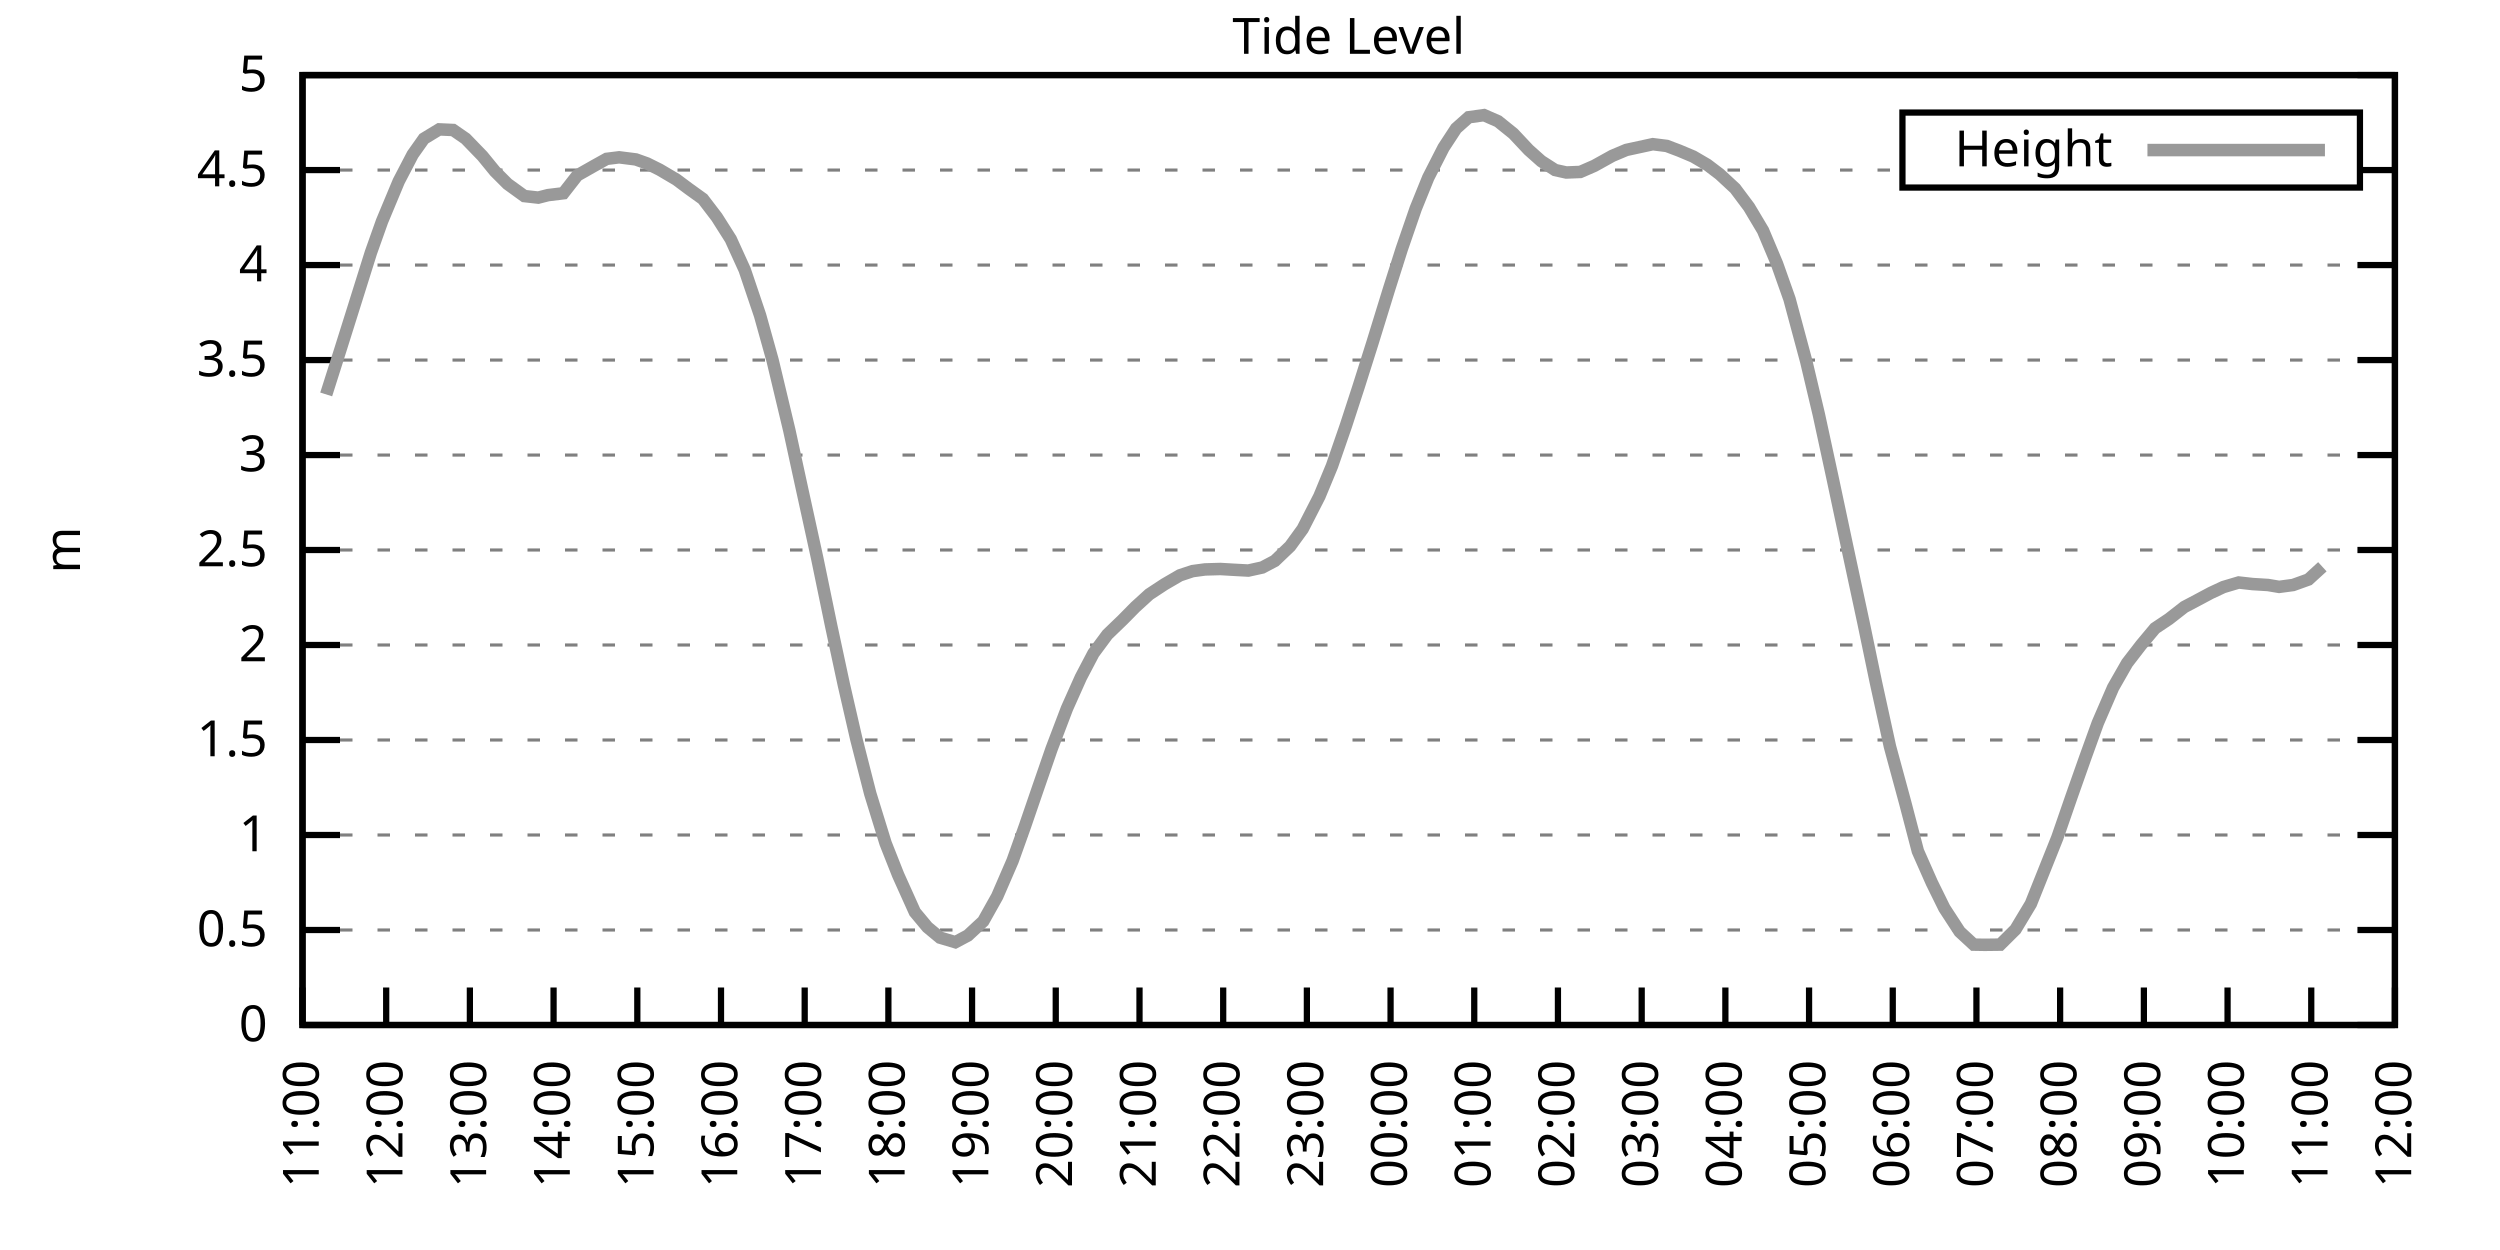
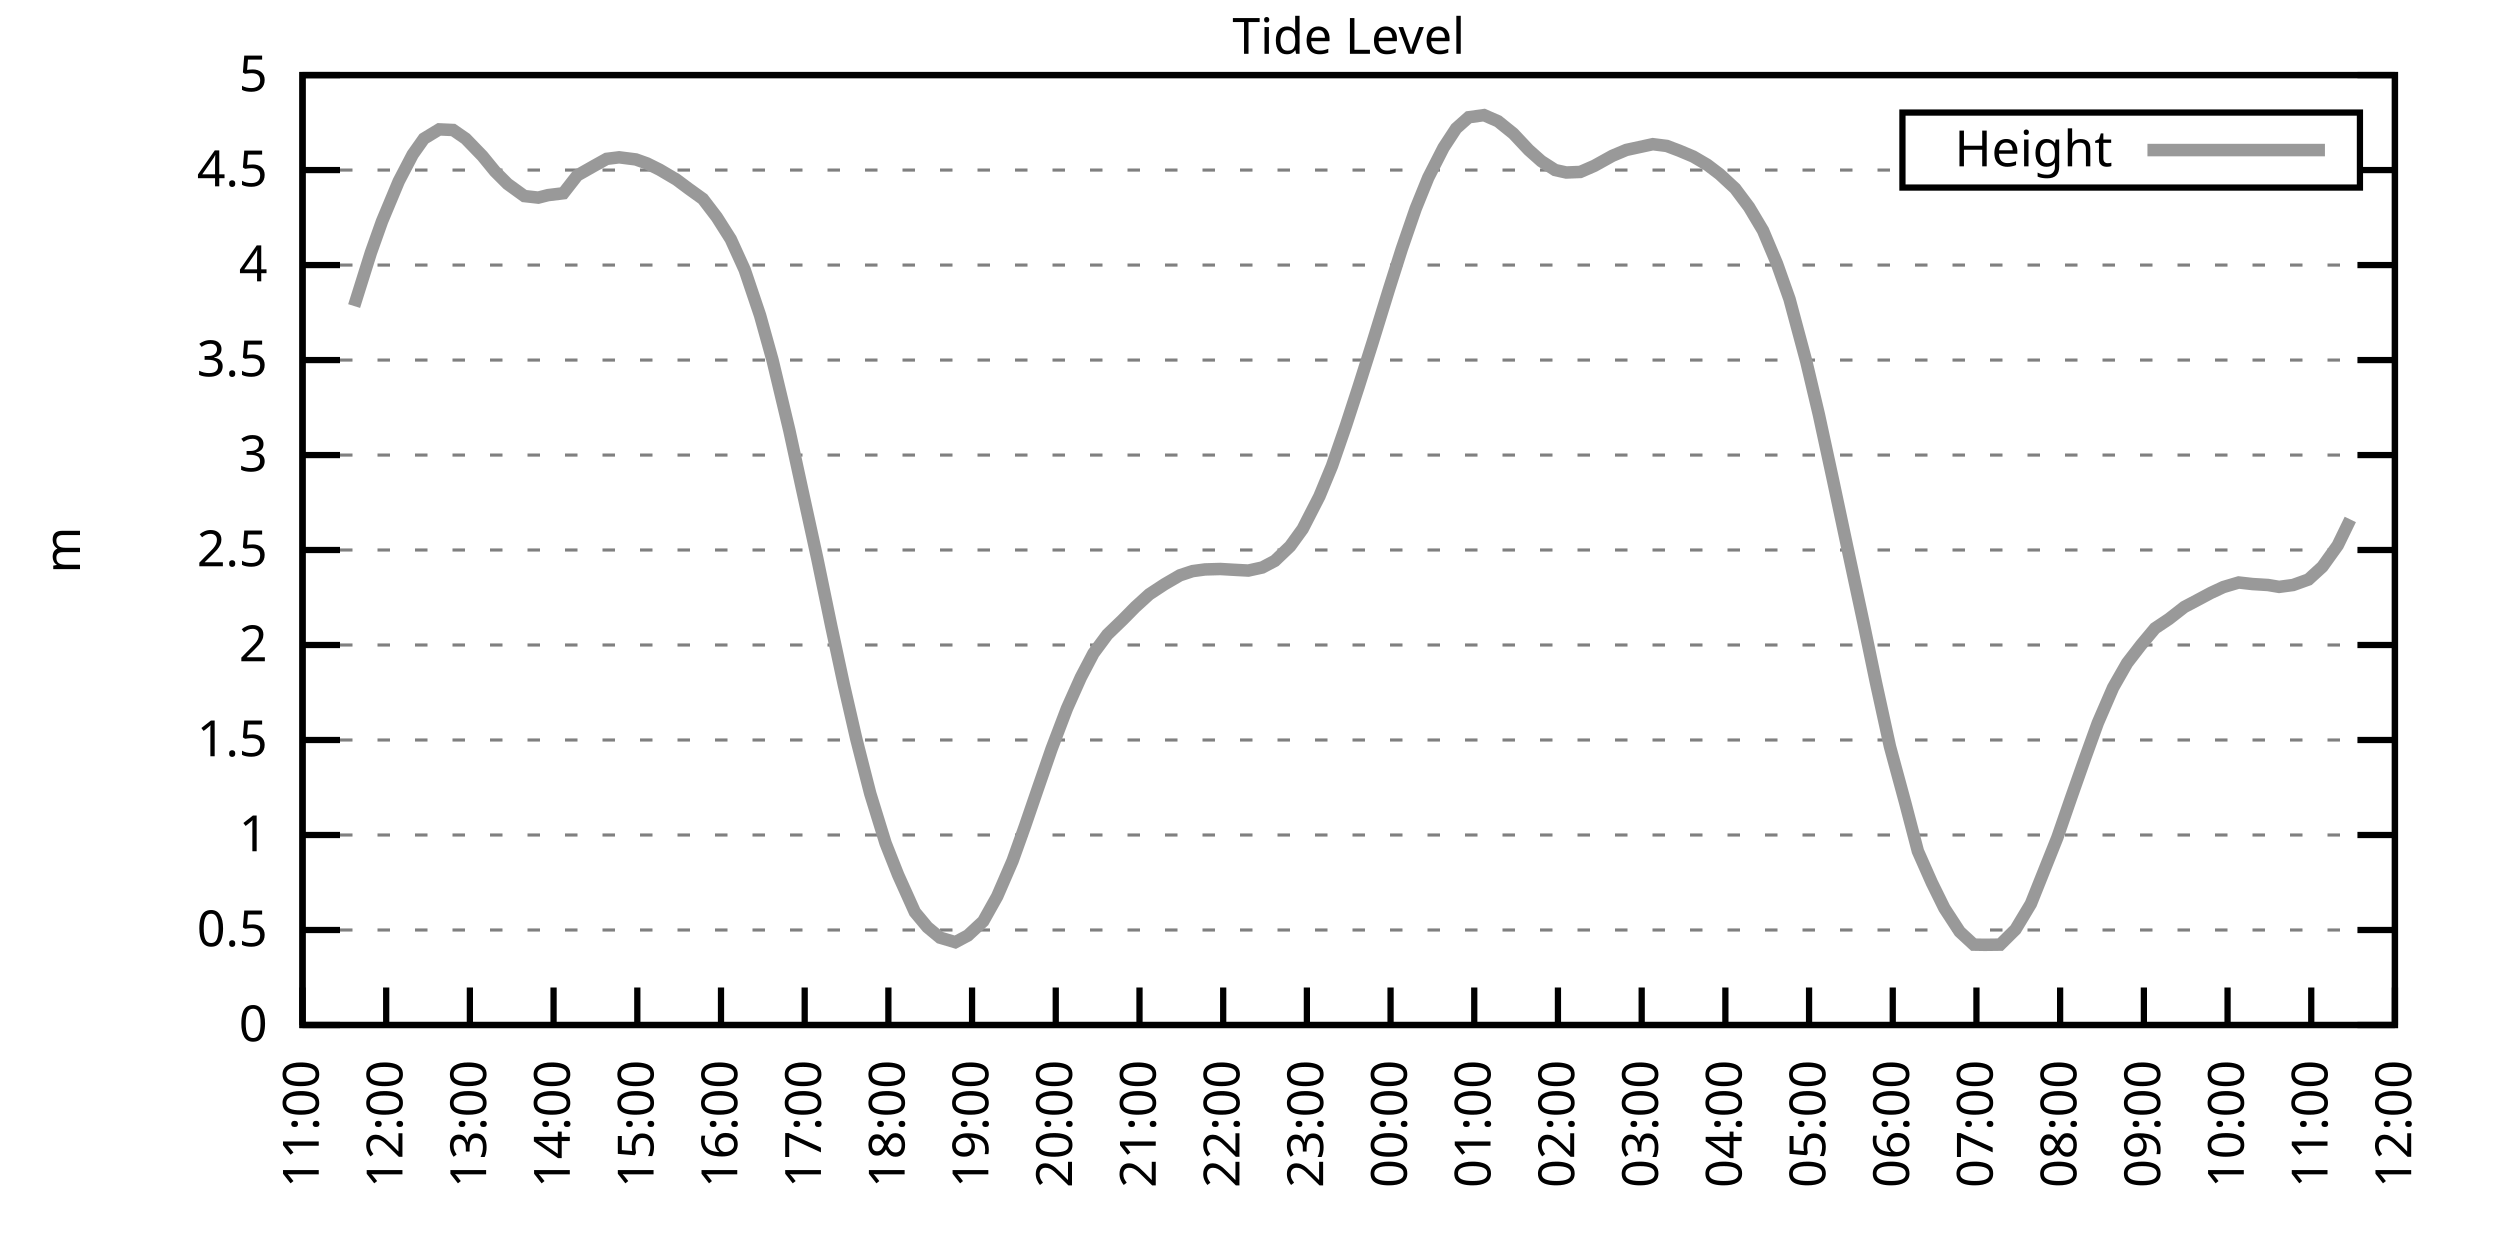
<svg xmlns="http://www.w3.org/2000/svg" xmlns:xlink="http://www.w3.org/1999/xlink" width="400" height="200" viewBox="0 0 400 200">
  <g id="gnuplot_canvas">
    <rect x="0" y="0" width="400" height="200" fill="none" />
    <defs>
      <circle id="gpDot" r="0.5" stroke-width="0.5" stroke="currentColor" />
      <path id="gpPt0" stroke-width="0.333" stroke="currentColor" d="M-1,0 h2 M0,-1 v2" />
      <path id="gpPt1" stroke-width="0.333" stroke="currentColor" d="M-1,-1 L1,1 M1,-1 L-1,1" />
      <path id="gpPt2" stroke-width="0.333" stroke="currentColor" d="M-1,0 L1,0 M0,-1 L0,1 M-1,-1 L1,1 M-1,1 L1,-1" />
      <rect id="gpPt3" stroke-width="0.333" stroke="currentColor" x="-1" y="-1" width="2" height="2" />
      <rect id="gpPt4" stroke-width="0.333" stroke="currentColor" fill="currentColor" x="-1" y="-1" width="2" height="2" />
      <circle id="gpPt5" stroke-width="0.333" stroke="currentColor" cx="0" cy="0" r="1" />
      <use xlink:href="#gpPt5" id="gpPt6" fill="currentColor" stroke="none" />
      <path id="gpPt7" stroke-width="0.333" stroke="currentColor" d="M0,-1.33 L-1.33,0.67 L1.33,0.67 z" />
      <use xlink:href="#gpPt7" id="gpPt8" fill="currentColor" stroke="none" />
      <use xlink:href="#gpPt7" id="gpPt9" stroke="currentColor" transform="rotate(180)" />
      <use xlink:href="#gpPt9" id="gpPt10" fill="currentColor" stroke="none" />
      <use xlink:href="#gpPt3" id="gpPt11" stroke="currentColor" transform="rotate(45)" />
      <use xlink:href="#gpPt11" id="gpPt12" fill="currentColor" stroke="none" />
      <path id="gpPt13" stroke-width="0.333" stroke="currentColor" d="M0,1.330 L1.265,0.411 L0.782,-1.067 L-0.782,-1.076 L-1.265,0.411 z" />
      <use xlink:href="#gpPt13" id="gpPt14" fill="currentColor" stroke="none" />
      <filter id="textbox" filterUnits="objectBoundingBox" x="0" y="0" height="1" width="1">
        <feFlood flood-color="white" flood-opacity="1" result="bgnd" />
        <feComposite in="SourceGraphic" in2="bgnd" operator="atop" />
      </filter>
      <filter id="greybox" filterUnits="objectBoundingBox" x="0" y="0" height="1" width="1">
        <feFlood flood-color="lightgrey" flood-opacity="1" result="grey" />
        <feComposite in="SourceGraphic" in2="grey" operator="atop" />
      </filter>
    </defs>
    <g fill="none" color="white" stroke="currentColor" stroke-width="1.00" stroke-linecap="butt" stroke-linejoin="miter">
</g>
    <g fill="none" color="black" stroke="currentColor" stroke-width="1.00" stroke-linecap="butt" stroke-linejoin="miter">
      <g stroke="none" shape-rendering="crispEdges">
        <polygon fill="rgb(255, 255, 255)" points="48.40,164.00 383.18,164.00 383.18,12.02 48.40,12.02 " />
      </g>
    </g>
    <g fill="none" color="black" stroke="currentColor" stroke-width="1.00" stroke-linecap="butt" stroke-linejoin="miter">
</g>
    <g fill="none" color="black" stroke="black" stroke-width="0.50" stroke-linecap="butt" stroke-linejoin="miter">
</g>
    <g fill="none" color="gray" stroke="currentColor" stroke-width="0.50" stroke-linecap="butt" stroke-linejoin="miter">
      <path stroke="gray" stroke-dasharray="2,4" class="gridline" d="M48.40,164.00 L383.19,164.00  " />
    </g>
    <g fill="none" color="gray" stroke="gray" stroke-width="1.00" stroke-linecap="butt" stroke-linejoin="miter">
</g>
    <g fill="none" color="black" stroke="currentColor" stroke-width="1.00" stroke-linecap="butt" stroke-linejoin="miter">
      <path stroke="black" d="M48.40,164.00 L54.40,164.00 M383.19,164.00 L377.19,164.00  " />
      <g transform="translate(42.80,166.60)" stroke="none" fill="black" font-family="Sans" font-size="8.00" text-anchor="end">
        <text>
          <tspan font-family="Sans"> 0</tspan>
        </text>
      </g>
    </g>
    <g fill="none" color="black" stroke="currentColor" stroke-width="1.00" stroke-linecap="butt" stroke-linejoin="miter">
</g>
    <g fill="none" color="black" stroke="black" stroke-width="0.50" stroke-linecap="butt" stroke-linejoin="miter">
</g>
    <g fill="none" color="gray" stroke="currentColor" stroke-width="0.50" stroke-linecap="butt" stroke-linejoin="miter">
      <path stroke="gray" stroke-dasharray="2,4" class="gridline" d="M48.40,148.80 L383.19,148.80  " />
    </g>
    <g fill="none" color="gray" stroke="gray" stroke-width="1.00" stroke-linecap="butt" stroke-linejoin="miter">
</g>
    <g fill="none" color="black" stroke="currentColor" stroke-width="1.00" stroke-linecap="butt" stroke-linejoin="miter">
      <path stroke="black" d="M48.40,148.80 L54.40,148.80 M383.19,148.80 L377.19,148.80  " />
      <g transform="translate(42.80,151.40)" stroke="none" fill="black" font-family="Sans" font-size="8.00" text-anchor="end">
        <text>
          <tspan font-family="Sans"> 0.5</tspan>
        </text>
      </g>
    </g>
    <g fill="none" color="black" stroke="currentColor" stroke-width="1.00" stroke-linecap="butt" stroke-linejoin="miter">
</g>
    <g fill="none" color="black" stroke="black" stroke-width="0.50" stroke-linecap="butt" stroke-linejoin="miter">
</g>
    <g fill="none" color="gray" stroke="currentColor" stroke-width="0.50" stroke-linecap="butt" stroke-linejoin="miter">
      <path stroke="gray" stroke-dasharray="2,4" class="gridline" d="M48.40,133.60 L383.19,133.60  " />
    </g>
    <g fill="none" color="gray" stroke="gray" stroke-width="1.00" stroke-linecap="butt" stroke-linejoin="miter">
</g>
    <g fill="none" color="black" stroke="currentColor" stroke-width="1.00" stroke-linecap="butt" stroke-linejoin="miter">
      <path stroke="black" d="M48.40,133.60 L54.40,133.60 M383.19,133.60 L377.19,133.60  " />
      <g transform="translate(42.80,136.20)" stroke="none" fill="black" font-family="Sans" font-size="8.00" text-anchor="end">
        <text>
          <tspan font-family="Sans"> 1</tspan>
        </text>
      </g>
    </g>
    <g fill="none" color="black" stroke="currentColor" stroke-width="1.00" stroke-linecap="butt" stroke-linejoin="miter">
</g>
    <g fill="none" color="black" stroke="black" stroke-width="0.50" stroke-linecap="butt" stroke-linejoin="miter">
</g>
    <g fill="none" color="gray" stroke="currentColor" stroke-width="0.50" stroke-linecap="butt" stroke-linejoin="miter">
      <path stroke="gray" stroke-dasharray="2,4" class="gridline" d="M48.40,118.40 L383.19,118.40  " />
    </g>
    <g fill="none" color="gray" stroke="gray" stroke-width="1.00" stroke-linecap="butt" stroke-linejoin="miter">
</g>
    <g fill="none" color="black" stroke="currentColor" stroke-width="1.00" stroke-linecap="butt" stroke-linejoin="miter">
      <path stroke="black" d="M48.40,118.40 L54.40,118.40 M383.19,118.40 L377.19,118.40  " />
      <g transform="translate(42.80,121.00)" stroke="none" fill="black" font-family="Sans" font-size="8.00" text-anchor="end">
        <text>
          <tspan font-family="Sans"> 1.5</tspan>
        </text>
      </g>
    </g>
    <g fill="none" color="black" stroke="currentColor" stroke-width="1.00" stroke-linecap="butt" stroke-linejoin="miter">
</g>
    <g fill="none" color="black" stroke="black" stroke-width="0.50" stroke-linecap="butt" stroke-linejoin="miter">
</g>
    <g fill="none" color="gray" stroke="currentColor" stroke-width="0.50" stroke-linecap="butt" stroke-linejoin="miter">
      <path stroke="gray" stroke-dasharray="2,4" class="gridline" d="M48.40,103.20 L383.19,103.20  " />
    </g>
    <g fill="none" color="gray" stroke="gray" stroke-width="1.00" stroke-linecap="butt" stroke-linejoin="miter">
</g>
    <g fill="none" color="black" stroke="currentColor" stroke-width="1.00" stroke-linecap="butt" stroke-linejoin="miter">
      <path stroke="black" d="M48.40,103.20 L54.40,103.20 M383.19,103.20 L377.19,103.20  " />
      <g transform="translate(42.80,105.80)" stroke="none" fill="black" font-family="Sans" font-size="8.00" text-anchor="end">
        <text>
          <tspan font-family="Sans"> 2</tspan>
        </text>
      </g>
    </g>
    <g fill="none" color="black" stroke="currentColor" stroke-width="1.00" stroke-linecap="butt" stroke-linejoin="miter">
</g>
    <g fill="none" color="black" stroke="black" stroke-width="0.50" stroke-linecap="butt" stroke-linejoin="miter">
</g>
    <g fill="none" color="gray" stroke="currentColor" stroke-width="0.50" stroke-linecap="butt" stroke-linejoin="miter">
      <path stroke="gray" stroke-dasharray="2,4" class="gridline" d="M48.40,88.00 L383.19,88.00  " />
    </g>
    <g fill="none" color="gray" stroke="gray" stroke-width="1.00" stroke-linecap="butt" stroke-linejoin="miter">
</g>
    <g fill="none" color="black" stroke="currentColor" stroke-width="1.00" stroke-linecap="butt" stroke-linejoin="miter">
      <path stroke="black" d="M48.40,88.00 L54.40,88.00 M383.19,88.00 L377.19,88.00  " />
      <g transform="translate(42.80,90.60)" stroke="none" fill="black" font-family="Sans" font-size="8.00" text-anchor="end">
        <text>
          <tspan font-family="Sans"> 2.5</tspan>
        </text>
      </g>
    </g>
    <g fill="none" color="black" stroke="currentColor" stroke-width="1.00" stroke-linecap="butt" stroke-linejoin="miter">
</g>
    <g fill="none" color="black" stroke="black" stroke-width="0.50" stroke-linecap="butt" stroke-linejoin="miter">
</g>
    <g fill="none" color="gray" stroke="currentColor" stroke-width="0.50" stroke-linecap="butt" stroke-linejoin="miter">
      <path stroke="gray" stroke-dasharray="2,4" class="gridline" d="M48.40,72.81 L383.19,72.81  " />
    </g>
    <g fill="none" color="gray" stroke="gray" stroke-width="1.00" stroke-linecap="butt" stroke-linejoin="miter">
</g>
    <g fill="none" color="black" stroke="currentColor" stroke-width="1.00" stroke-linecap="butt" stroke-linejoin="miter">
      <path stroke="black" d="M48.40,72.81 L54.40,72.81 M383.19,72.81 L377.19,72.81  " />
      <g transform="translate(42.80,75.41)" stroke="none" fill="black" font-family="Sans" font-size="8.00" text-anchor="end">
        <text>
          <tspan font-family="Sans"> 3</tspan>
        </text>
      </g>
    </g>
    <g fill="none" color="black" stroke="currentColor" stroke-width="1.00" stroke-linecap="butt" stroke-linejoin="miter">
</g>
    <g fill="none" color="black" stroke="black" stroke-width="0.50" stroke-linecap="butt" stroke-linejoin="miter">
</g>
    <g fill="none" color="gray" stroke="currentColor" stroke-width="0.50" stroke-linecap="butt" stroke-linejoin="miter">
      <path stroke="gray" stroke-dasharray="2,4" class="gridline" d="M48.40,57.61 L383.19,57.61  " />
    </g>
    <g fill="none" color="gray" stroke="gray" stroke-width="1.00" stroke-linecap="butt" stroke-linejoin="miter">
</g>
    <g fill="none" color="black" stroke="currentColor" stroke-width="1.00" stroke-linecap="butt" stroke-linejoin="miter">
      <path stroke="black" d="M48.40,57.61 L54.40,57.61 M383.19,57.61 L377.19,57.61  " />
      <g transform="translate(42.80,60.21)" stroke="none" fill="black" font-family="Sans" font-size="8.00" text-anchor="end">
        <text>
          <tspan font-family="Sans"> 3.5</tspan>
        </text>
      </g>
    </g>
    <g fill="none" color="black" stroke="currentColor" stroke-width="1.00" stroke-linecap="butt" stroke-linejoin="miter">
</g>
    <g fill="none" color="black" stroke="black" stroke-width="0.50" stroke-linecap="butt" stroke-linejoin="miter">
</g>
    <g fill="none" color="gray" stroke="currentColor" stroke-width="0.50" stroke-linecap="butt" stroke-linejoin="miter">
      <path stroke="gray" stroke-dasharray="2,4" class="gridline" d="M48.40,42.41 L383.19,42.41  " />
    </g>
    <g fill="none" color="gray" stroke="gray" stroke-width="1.00" stroke-linecap="butt" stroke-linejoin="miter">
</g>
    <g fill="none" color="black" stroke="currentColor" stroke-width="1.00" stroke-linecap="butt" stroke-linejoin="miter">
      <path stroke="black" d="M48.40,42.41 L54.40,42.41 M383.19,42.41 L377.19,42.41  " />
      <g transform="translate(42.80,45.01)" stroke="none" fill="black" font-family="Sans" font-size="8.00" text-anchor="end">
        <text>
          <tspan font-family="Sans"> 4</tspan>
        </text>
      </g>
    </g>
    <g fill="none" color="black" stroke="currentColor" stroke-width="1.00" stroke-linecap="butt" stroke-linejoin="miter">
</g>
    <g fill="none" color="black" stroke="black" stroke-width="0.50" stroke-linecap="butt" stroke-linejoin="miter">
</g>
    <g fill="none" color="gray" stroke="currentColor" stroke-width="0.50" stroke-linecap="butt" stroke-linejoin="miter">
      <path stroke="gray" stroke-dasharray="2,4" class="gridline" d="M48.40,27.21 L304.39,27.21 M377.59,27.21 L383.19,27.21  " />
    </g>
    <g fill="none" color="gray" stroke="gray" stroke-width="1.00" stroke-linecap="butt" stroke-linejoin="miter">
</g>
    <g fill="none" color="black" stroke="currentColor" stroke-width="1.00" stroke-linecap="butt" stroke-linejoin="miter">
      <path stroke="black" d="M48.40,27.21 L54.40,27.21 M383.19,27.21 L377.19,27.21  " />
      <g transform="translate(42.80,29.81)" stroke="none" fill="black" font-family="Sans" font-size="8.00" text-anchor="end">
        <text>
          <tspan font-family="Sans"> 4.5</tspan>
        </text>
      </g>
    </g>
    <g fill="none" color="black" stroke="currentColor" stroke-width="1.00" stroke-linecap="butt" stroke-linejoin="miter">
</g>
    <g fill="none" color="black" stroke="black" stroke-width="0.50" stroke-linecap="butt" stroke-linejoin="miter">
</g>
    <g fill="none" color="gray" stroke="currentColor" stroke-width="0.50" stroke-linecap="butt" stroke-linejoin="miter">
      <path stroke="gray" stroke-dasharray="2,4" class="gridline" d="M48.40,12.01 L383.19,12.01  " />
    </g>
    <g fill="none" color="gray" stroke="gray" stroke-width="1.00" stroke-linecap="butt" stroke-linejoin="miter">
</g>
    <g fill="none" color="black" stroke="currentColor" stroke-width="1.00" stroke-linecap="butt" stroke-linejoin="miter">
      <path stroke="black" d="M48.40,12.01 L54.40,12.01 M383.19,12.01 L377.19,12.01  " />
      <g transform="translate(42.80,14.61)" stroke="none" fill="black" font-family="Sans" font-size="8.00" text-anchor="end">
        <text>
          <tspan font-family="Sans"> 5</tspan>
        </text>
      </g>
    </g>
    <g fill="none" color="black" stroke="currentColor" stroke-width="1.00" stroke-linecap="butt" stroke-linejoin="miter">
      <path stroke="black" d="M48.40,164.00 L48.40,158.00  " />
      <g transform="translate(51.00,169.60) rotate(270.00)" stroke="none" fill="black" font-family="Sans" font-size="8.00" text-anchor="end">
        <text>
          <tspan font-family="Sans">11:00</tspan>
        </text>
      </g>
    </g>
    <g fill="none" color="black" stroke="currentColor" stroke-width="1.00" stroke-linecap="butt" stroke-linejoin="miter">
      <path stroke="black" d="M61.79,164.00 L61.79,158.00  " />
      <g transform="translate(64.39,169.60) rotate(270.00)" stroke="none" fill="black" font-family="Sans" font-size="8.00" text-anchor="end">
        <text>
          <tspan font-family="Sans">12:00</tspan>
        </text>
      </g>
    </g>
    <g fill="none" color="black" stroke="currentColor" stroke-width="1.00" stroke-linecap="butt" stroke-linejoin="miter">
      <path stroke="black" d="M75.18,164.00 L75.18,158.00  " />
      <g transform="translate(77.78,169.60) rotate(270.00)" stroke="none" fill="black" font-family="Sans" font-size="8.00" text-anchor="end">
        <text>
          <tspan font-family="Sans">13:00</tspan>
        </text>
      </g>
    </g>
    <g fill="none" color="black" stroke="currentColor" stroke-width="1.00" stroke-linecap="butt" stroke-linejoin="miter">
      <path stroke="black" d="M88.57,164.00 L88.57,158.00  " />
      <g transform="translate(91.17,169.60) rotate(270.00)" stroke="none" fill="black" font-family="Sans" font-size="8.00" text-anchor="end">
        <text>
          <tspan font-family="Sans">14:00</tspan>
        </text>
      </g>
    </g>
    <g fill="none" color="black" stroke="currentColor" stroke-width="1.00" stroke-linecap="butt" stroke-linejoin="miter">
      <path stroke="black" d="M101.97,164.00 L101.97,158.00  " />
      <g transform="translate(104.57,169.60) rotate(270.00)" stroke="none" fill="black" font-family="Sans" font-size="8.00" text-anchor="end">
        <text>
          <tspan font-family="Sans">15:00</tspan>
        </text>
      </g>
    </g>
    <g fill="none" color="black" stroke="currentColor" stroke-width="1.00" stroke-linecap="butt" stroke-linejoin="miter">
      <path stroke="black" d="M115.36,164.00 L115.36,158.00  " />
      <g transform="translate(117.96,169.60) rotate(270.00)" stroke="none" fill="black" font-family="Sans" font-size="8.00" text-anchor="end">
        <text>
          <tspan font-family="Sans">16:00</tspan>
        </text>
      </g>
    </g>
    <g fill="none" color="black" stroke="currentColor" stroke-width="1.00" stroke-linecap="butt" stroke-linejoin="miter">
      <path stroke="black" d="M128.75,164.00 L128.75,158.00  " />
      <g transform="translate(131.35,169.60) rotate(270.00)" stroke="none" fill="black" font-family="Sans" font-size="8.00" text-anchor="end">
        <text>
          <tspan font-family="Sans">17:00</tspan>
        </text>
      </g>
    </g>
    <g fill="none" color="black" stroke="currentColor" stroke-width="1.00" stroke-linecap="butt" stroke-linejoin="miter">
      <path stroke="black" d="M142.14,164.00 L142.14,158.00  " />
      <g transform="translate(144.74,169.60) rotate(270.00)" stroke="none" fill="black" font-family="Sans" font-size="8.00" text-anchor="end">
        <text>
          <tspan font-family="Sans">18:00</tspan>
        </text>
      </g>
    </g>
    <g fill="none" color="black" stroke="currentColor" stroke-width="1.00" stroke-linecap="butt" stroke-linejoin="miter">
      <path stroke="black" d="M155.53,164.00 L155.53,158.00  " />
      <g transform="translate(158.13,169.60) rotate(270.00)" stroke="none" fill="black" font-family="Sans" font-size="8.00" text-anchor="end">
        <text>
          <tspan font-family="Sans">19:00</tspan>
        </text>
      </g>
    </g>
    <g fill="none" color="black" stroke="currentColor" stroke-width="1.00" stroke-linecap="butt" stroke-linejoin="miter">
      <path stroke="black" d="M168.92,164.00 L168.92,158.00  " />
      <g transform="translate(171.52,169.60) rotate(270.00)" stroke="none" fill="black" font-family="Sans" font-size="8.00" text-anchor="end">
        <text>
          <tspan font-family="Sans">20:00</tspan>
        </text>
      </g>
    </g>
    <g fill="none" color="black" stroke="currentColor" stroke-width="1.00" stroke-linecap="butt" stroke-linejoin="miter">
      <path stroke="black" d="M182.32,164.00 L182.32,158.00  " />
      <g transform="translate(184.92,169.60) rotate(270.00)" stroke="none" fill="black" font-family="Sans" font-size="8.00" text-anchor="end">
        <text>
          <tspan font-family="Sans">21:00</tspan>
        </text>
      </g>
    </g>
    <g fill="none" color="black" stroke="currentColor" stroke-width="1.00" stroke-linecap="butt" stroke-linejoin="miter">
      <path stroke="black" d="M195.71,164.00 L195.71,158.00  " />
      <g transform="translate(198.31,169.60) rotate(270.00)" stroke="none" fill="black" font-family="Sans" font-size="8.00" text-anchor="end">
        <text>
          <tspan font-family="Sans">22:00</tspan>
        </text>
      </g>
    </g>
    <g fill="none" color="black" stroke="currentColor" stroke-width="1.00" stroke-linecap="butt" stroke-linejoin="miter">
      <path stroke="black" d="M209.10,164.00 L209.10,158.00  " />
      <g transform="translate(211.70,169.60) rotate(270.00)" stroke="none" fill="black" font-family="Sans" font-size="8.00" text-anchor="end">
        <text>
          <tspan font-family="Sans">23:00</tspan>
        </text>
      </g>
    </g>
    <g fill="none" color="black" stroke="currentColor" stroke-width="1.00" stroke-linecap="butt" stroke-linejoin="miter">
      <path stroke="black" d="M222.49,164.00 L222.49,158.00  " />
      <g transform="translate(225.09,169.60) rotate(270.00)" stroke="none" fill="black" font-family="Sans" font-size="8.00" text-anchor="end">
        <text>
          <tspan font-family="Sans">00:00</tspan>
        </text>
      </g>
    </g>
    <g fill="none" color="black" stroke="currentColor" stroke-width="1.00" stroke-linecap="butt" stroke-linejoin="miter">
      <path stroke="black" d="M235.88,164.00 L235.88,158.00  " />
      <g transform="translate(238.48,169.60) rotate(270.00)" stroke="none" fill="black" font-family="Sans" font-size="8.00" text-anchor="end">
        <text>
          <tspan font-family="Sans">01:00</tspan>
        </text>
      </g>
    </g>
    <g fill="none" color="black" stroke="currentColor" stroke-width="1.00" stroke-linecap="butt" stroke-linejoin="miter">
      <path stroke="black" d="M249.27,164.00 L249.27,158.00  " />
      <g transform="translate(251.87,169.60) rotate(270.00)" stroke="none" fill="black" font-family="Sans" font-size="8.00" text-anchor="end">
        <text>
          <tspan font-family="Sans">02:00</tspan>
        </text>
      </g>
    </g>
    <g fill="none" color="black" stroke="currentColor" stroke-width="1.00" stroke-linecap="butt" stroke-linejoin="miter">
      <path stroke="black" d="M262.67,164.00 L262.67,158.00  " />
      <g transform="translate(265.27,169.60) rotate(270.00)" stroke="none" fill="black" font-family="Sans" font-size="8.00" text-anchor="end">
        <text>
          <tspan font-family="Sans">03:00</tspan>
        </text>
      </g>
    </g>
    <g fill="none" color="black" stroke="currentColor" stroke-width="1.00" stroke-linecap="butt" stroke-linejoin="miter">
      <path stroke="black" d="M276.06,164.00 L276.06,158.00  " />
      <g transform="translate(278.66,169.60) rotate(270.00)" stroke="none" fill="black" font-family="Sans" font-size="8.00" text-anchor="end">
        <text>
          <tspan font-family="Sans">04:00</tspan>
        </text>
      </g>
    </g>
    <g fill="none" color="black" stroke="currentColor" stroke-width="1.00" stroke-linecap="butt" stroke-linejoin="miter">
      <path stroke="black" d="M289.45,164.00 L289.45,158.00  " />
      <g transform="translate(292.05,169.60) rotate(270.00)" stroke="none" fill="black" font-family="Sans" font-size="8.00" text-anchor="end">
        <text>
          <tspan font-family="Sans">05:00</tspan>
        </text>
      </g>
    </g>
    <g fill="none" color="black" stroke="currentColor" stroke-width="1.00" stroke-linecap="butt" stroke-linejoin="miter">
      <path stroke="black" d="M302.84,164.00 L302.84,158.00  " />
      <g transform="translate(305.44,169.60) rotate(270.00)" stroke="none" fill="black" font-family="Sans" font-size="8.00" text-anchor="end">
        <text>
          <tspan font-family="Sans">06:00</tspan>
        </text>
      </g>
    </g>
    <g fill="none" color="black" stroke="currentColor" stroke-width="1.00" stroke-linecap="butt" stroke-linejoin="miter">
      <path stroke="black" d="M316.23,164.00 L316.23,158.00  " />
      <g transform="translate(318.83,169.60) rotate(270.00)" stroke="none" fill="black" font-family="Sans" font-size="8.00" text-anchor="end">
        <text>
          <tspan font-family="Sans">07:00</tspan>
        </text>
      </g>
    </g>
    <g fill="none" color="black" stroke="currentColor" stroke-width="1.00" stroke-linecap="butt" stroke-linejoin="miter">
      <path stroke="black" d="M329.62,164.00 L329.62,158.00  " />
      <g transform="translate(332.22,169.60) rotate(270.00)" stroke="none" fill="black" font-family="Sans" font-size="8.00" text-anchor="end">
        <text>
          <tspan font-family="Sans">08:00</tspan>
        </text>
      </g>
    </g>
    <g fill="none" color="black" stroke="currentColor" stroke-width="1.00" stroke-linecap="butt" stroke-linejoin="miter">
      <path stroke="black" d="M343.02,164.00 L343.02,158.00  " />
      <g transform="translate(345.62,169.60) rotate(270.00)" stroke="none" fill="black" font-family="Sans" font-size="8.00" text-anchor="end">
        <text>
          <tspan font-family="Sans">09:00</tspan>
        </text>
      </g>
    </g>
    <g fill="none" color="black" stroke="currentColor" stroke-width="1.00" stroke-linecap="butt" stroke-linejoin="miter">
      <path stroke="black" d="M356.41,164.00 L356.41,158.00  " />
      <g transform="translate(359.01,169.60) rotate(270.00)" stroke="none" fill="black" font-family="Sans" font-size="8.00" text-anchor="end">
        <text>
          <tspan font-family="Sans">10:00</tspan>
        </text>
      </g>
    </g>
    <g fill="none" color="black" stroke="currentColor" stroke-width="1.00" stroke-linecap="butt" stroke-linejoin="miter">
      <path stroke="black" d="M369.80,164.00 L369.80,158.00  " />
      <g transform="translate(372.40,169.60) rotate(270.00)" stroke="none" fill="black" font-family="Sans" font-size="8.00" text-anchor="end">
        <text>
          <tspan font-family="Sans">11:00</tspan>
        </text>
      </g>
    </g>
    <g fill="none" color="black" stroke="currentColor" stroke-width="1.00" stroke-linecap="butt" stroke-linejoin="miter">
      <path stroke="black" d="M383.19,164.00 L383.19,158.00  " />
      <g transform="translate(385.79,169.60) rotate(270.00)" stroke="none" fill="black" font-family="Sans" font-size="8.00" text-anchor="end">
        <text>
          <tspan font-family="Sans">12:00</tspan>
        </text>
      </g>
    </g>
    <g fill="none" color="black" stroke="currentColor" stroke-width="1.00" stroke-linecap="butt" stroke-linejoin="miter">
</g>
    <g fill="none" color="black" stroke="currentColor" stroke-width="1.00" stroke-linecap="butt" stroke-linejoin="miter">
      <path stroke="black" d="M48.40,12.01 L48.40,164.00 L383.19,164.00 L383.19,12.01 L48.40,12.01 Z  " />
    </g>
    <g fill="none" color="black" stroke="currentColor" stroke-width="1.00" stroke-linecap="butt" stroke-linejoin="miter">
</g>
    <g fill="none" color="black" stroke="currentColor" stroke-width="1.00" stroke-linecap="butt" stroke-linejoin="miter">
      <path stroke="black" d="M304.39,30.01 L304.39,18.01 L377.59,18.01 L377.59,30.01 L304.39,30.01 Z  " />
    </g>
    <g id="Tide_level_plot_1">
      <g fill="none" color="white" stroke="black" stroke-width="2.00" stroke-linecap="butt" stroke-linejoin="miter">
</g>
      <g fill="none" color="black" stroke="currentColor" stroke-width="2.00" stroke-linecap="butt" stroke-linejoin="miter">
        <g transform="translate(337.99,26.61)" stroke="none" fill="black" font-family="Sans" font-size="8.00" text-anchor="end">
          <text>
            <tspan font-family="Sans">Height</tspan>
          </text>
        </g>
      </g>
      <g fill="none" color="black" stroke="currentColor" stroke-width="2.00" stroke-linecap="butt" stroke-linejoin="miter">
-         <path stroke="rgb(153, 153, 153)" d="M343.59,24.01 L371.99,24.01 M52.19,63.11 L54.43,56.06 L56.66,48.97 L59.34,40.43 L61.12,35.42 L63.80,29.00   L66.03,24.72 L67.82,22.19 L70.27,20.70 L72.50,20.80 L74.51,22.19 L77.19,24.96 L79.20,27.42 L81.21,29.43   L83.89,31.37 L86.12,31.62 L87.68,31.22 L90.14,30.92 L92.37,28.06 L95.05,26.54 L97.06,25.42 L99.06,25.17   L101.74,25.51 L103.53,26.15 L105.54,27.15 L108.22,28.73 L110.22,30.22 L112.46,31.83 L114.69,34.75 L116.92,38.27   L119.15,43.17 L121.61,50.46 L123.62,57.67 L126.29,68.85 L128.30,78.10 L130.76,89.34 L132.99,100.13 L135.00,109.50   L137.01,118.25 L139.24,126.98 L141.69,134.91 L143.70,139.99 L146.38,145.94 L148.39,148.35 L150.40,150.02 L152.85,150.75   L154.86,149.68 L157.32,147.40 L159.55,143.42 L162.01,137.74 L164.01,132.14 L166.02,126.28 L168.25,119.83 L170.71,113.36   L172.94,108.37 L174.95,104.54 L177.18,101.53 L179.64,99.16 L181.65,97.12 L183.88,95.09 L186.33,93.48 L188.79,92.05   L190.80,91.38 L192.81,91.11 L195.26,91.04 L197.49,91.17 L199.73,91.29 L201.96,90.80 L203.97,89.74 L206.42,87.40   L208.43,84.63 L211.11,79.40 L213.12,74.54 L215.35,68.09 L217.36,61.92 L219.59,54.87 L222.27,46.18 L224.28,39.85   L226.51,33.38 L228.52,28.42 L230.97,23.62 L232.98,20.55 L234.99,18.76 L237.44,18.42 L239.68,19.40 L242.13,21.37   L244.59,23.99 L246.60,25.78 L248.83,27.21 L250.61,27.60 L252.85,27.51 L255.08,26.54 L257.98,24.93 L260.21,23.99   L264.45,23.07 L266.68,23.35 L268.69,24.11 L270.92,25.05 L273.16,26.36 L275.16,27.88 L277.62,30.16 L279.85,33.14   L282.08,36.88 L284.32,42.20 L286.32,47.85 L289.00,57.82 L291.01,66.30 L293.24,76.61 L295.48,87.15 L298.15,99.59   L300.16,109.25 L302.39,119.44 L304.85,128.50 L306.86,136.19 L309.09,141.23 L311.10,145.31 L313.55,149.07 L315.79,151.14   L317.57,151.17 L320.03,151.14 L322.48,148.71 L324.94,144.61 L329.18,134.00 L331.41,127.55 L333.64,121.23 L335.65,115.67   L338.10,110.01 L340.34,106.09 L342.57,103.20 L344.80,100.53 L347.03,99.04 L349.49,97.12 L351.50,96.06 L353.73,94.87   L355.74,93.93 L358.19,93.20 L360.42,93.45 L362.88,93.60 L364.66,93.90 L366.90,93.60 L369.35,92.72 L371.58,90.68    " />
+         <path stroke="rgb(153, 153, 153)" d="M343.59,24.01 L371.99,24.01 M56.66,48.97 L59.34,40.43 L61.12,35.42 L63.80,29.00 L66.03,24.72 L67.82,22.19   L70.27,20.70 L72.50,20.80 L74.51,22.19 L77.19,24.96 L79.20,27.42 L81.21,29.43 L83.89,31.37 L86.12,31.62   L87.68,31.22 L90.14,30.92 L92.37,28.06 L95.05,26.54 L97.06,25.42 L99.06,25.17 L101.74,25.51 L103.53,26.15   L105.54,27.15 L108.22,28.73 L110.22,30.22 L112.46,31.83 L114.69,34.75 L116.92,38.27 L119.15,43.17 L121.61,50.46   L123.62,57.67 L126.29,68.85 L128.30,78.10 L130.76,89.34 L132.99,100.13 L135.00,109.50 L137.01,118.25 L139.24,126.98   L141.69,134.91 L143.70,139.99 L146.38,145.94 L148.39,148.35 L150.40,150.02 L152.85,150.75 L154.86,149.68 L157.32,147.40   L159.55,143.42 L162.01,137.74 L164.01,132.14 L166.02,126.28 L168.25,119.83 L170.71,113.36 L172.94,108.37 L174.95,104.54   L177.18,101.53 L179.64,99.16 L181.65,97.12 L183.88,95.09 L186.33,93.48 L188.79,92.05 L190.80,91.38 L192.81,91.11   L195.26,91.04 L197.49,91.17 L199.73,91.29 L201.96,90.80 L203.97,89.74 L206.42,87.40 L208.43,84.63 L211.11,79.40   L213.12,74.54 L215.35,68.09 L217.36,61.92 L219.59,54.87 L222.27,46.18 L224.28,39.85 L226.51,33.38 L228.52,28.42   L230.97,23.62 L232.98,20.55 L234.99,18.76 L237.44,18.42 L239.68,19.40 L242.13,21.37 L244.59,23.99 L246.60,25.78   L248.83,27.21 L250.61,27.60 L252.85,27.51 L255.08,26.54 L257.98,24.93 L260.21,23.99 L264.45,23.07 L266.68,23.35   L268.69,24.11 L270.92,25.05 L273.16,26.36 L275.16,27.88 L277.62,30.16 L279.85,33.14 L282.08,36.88 L284.32,42.20   L286.32,47.85 L289.00,57.82 L291.01,66.30 L293.24,76.61 L295.48,87.15 L298.15,99.59 L300.16,109.25 L302.39,119.44   L304.85,128.50 L306.86,136.19 L309.09,141.23 L311.10,145.31 L313.55,149.07 L315.79,151.14 L317.57,151.17 L320.03,151.14   L322.48,148.71 L324.94,144.61 L329.18,134.00 L331.41,127.55 L333.64,121.23 L335.65,115.67 L338.10,110.01 L340.34,106.09   L342.57,103.20 L344.80,100.53 L347.03,99.04 L349.49,97.12 L351.50,96.06 L353.73,94.87 L355.74,93.93 L358.19,93.20   L360.42,93.45 L362.88,93.60 L364.66,93.90 L366.90,93.60 L369.35,92.72 L371.58,90.68 L374.04,87.25 L376.05,83.11    " />
      </g>
    </g>
    <g fill="none" color="black" stroke="currentColor" stroke-width="2.00" stroke-linecap="butt" stroke-linejoin="miter">
</g>
    <g fill="none" color="black" stroke="black" stroke-width="1.00" stroke-linecap="butt" stroke-linejoin="miter">
</g>
    <g fill="none" color="black" stroke="currentColor" stroke-width="1.00" stroke-linecap="butt" stroke-linejoin="miter">
      <path stroke="black" d="M48.40,12.01 L48.40,164.00 L383.19,164.00 L383.19,12.01 L48.40,12.01 Z  " />
      <g transform="translate(12.80,88.01) rotate(270.00)" stroke="none" fill="black" font-family="Sans" font-size="8.00" text-anchor="middle">
        <text>
          <tspan font-family="Sans">m</tspan>
        </text>
      </g>
    </g>
    <g fill="none" color="black" stroke="currentColor" stroke-width="1.00" stroke-linecap="butt" stroke-linejoin="miter">
</g>
    <g fill="none" color="black" stroke="currentColor" stroke-width="1.00" stroke-linecap="butt" stroke-linejoin="miter">
      <g transform="translate(215.79,8.61)" stroke="none" fill="black" font-family="Sans" font-size="8.00" text-anchor="middle">
        <text>
          <tspan font-family="Sans">Tide Level</tspan>
        </text>
      </g>
    </g>
    <g fill="none" color="black" stroke="currentColor" stroke-width="1.00" stroke-linecap="butt" stroke-linejoin="miter">
</g>
  </g>
</svg>
